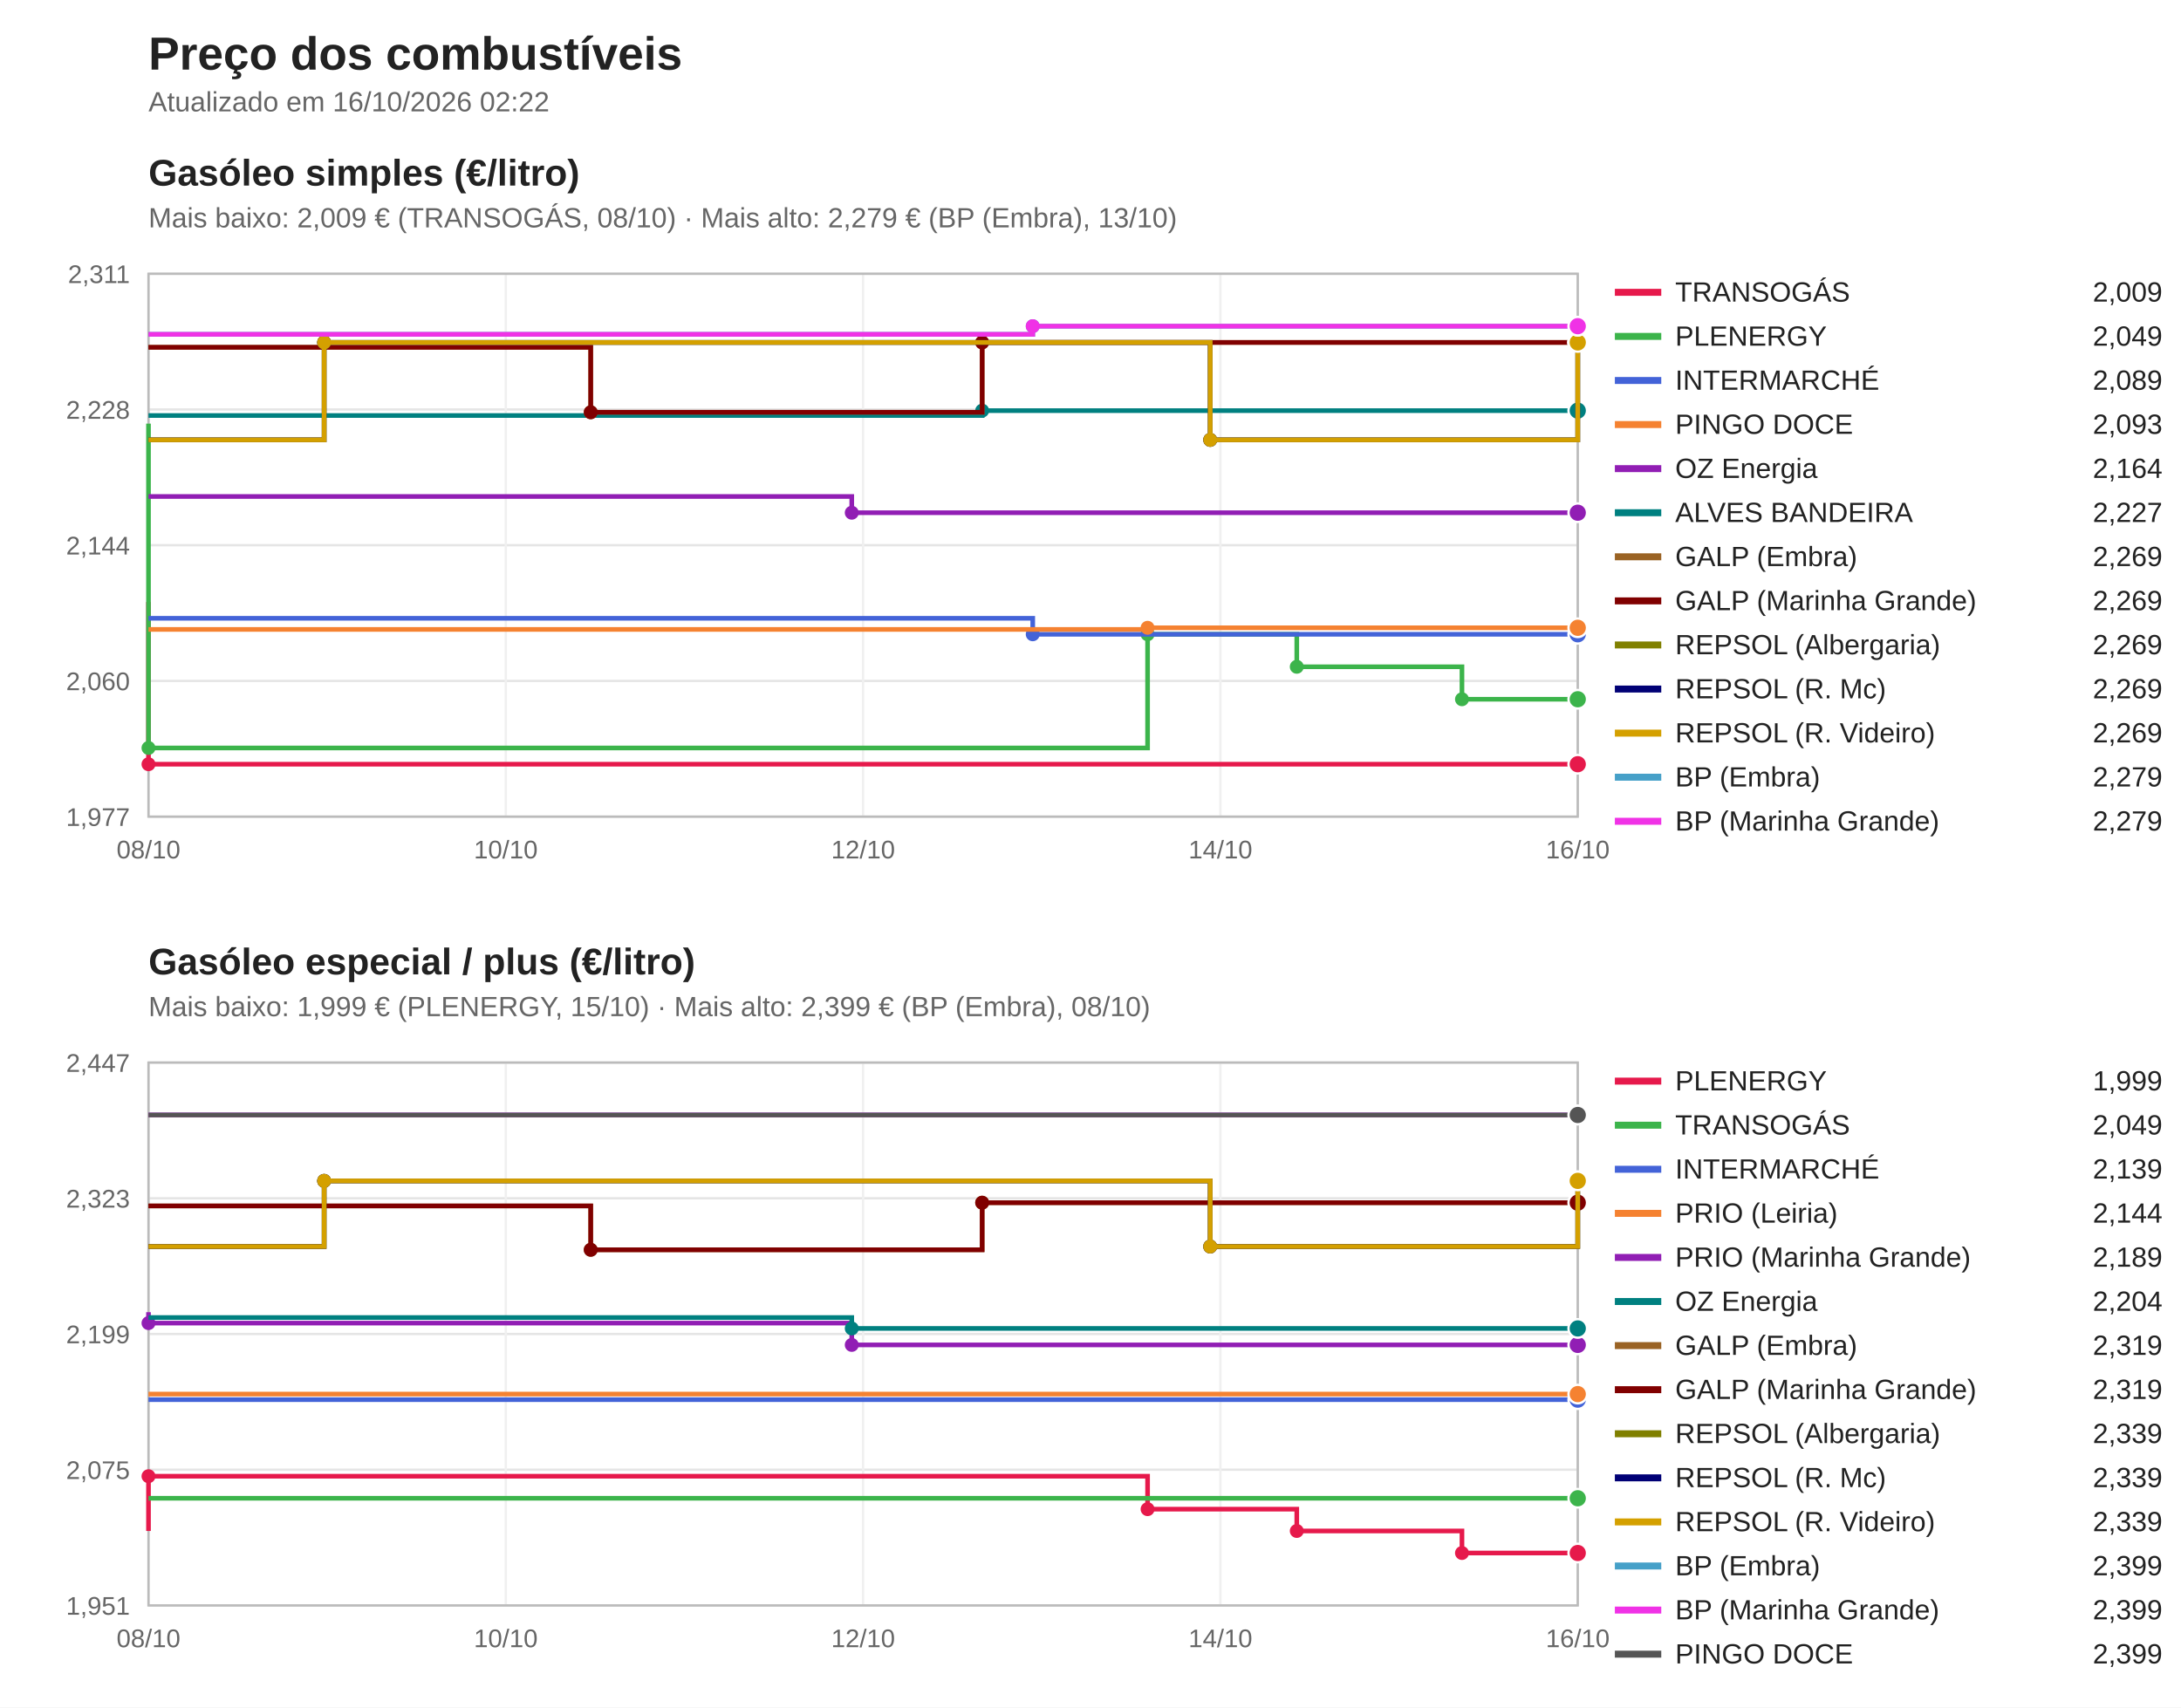
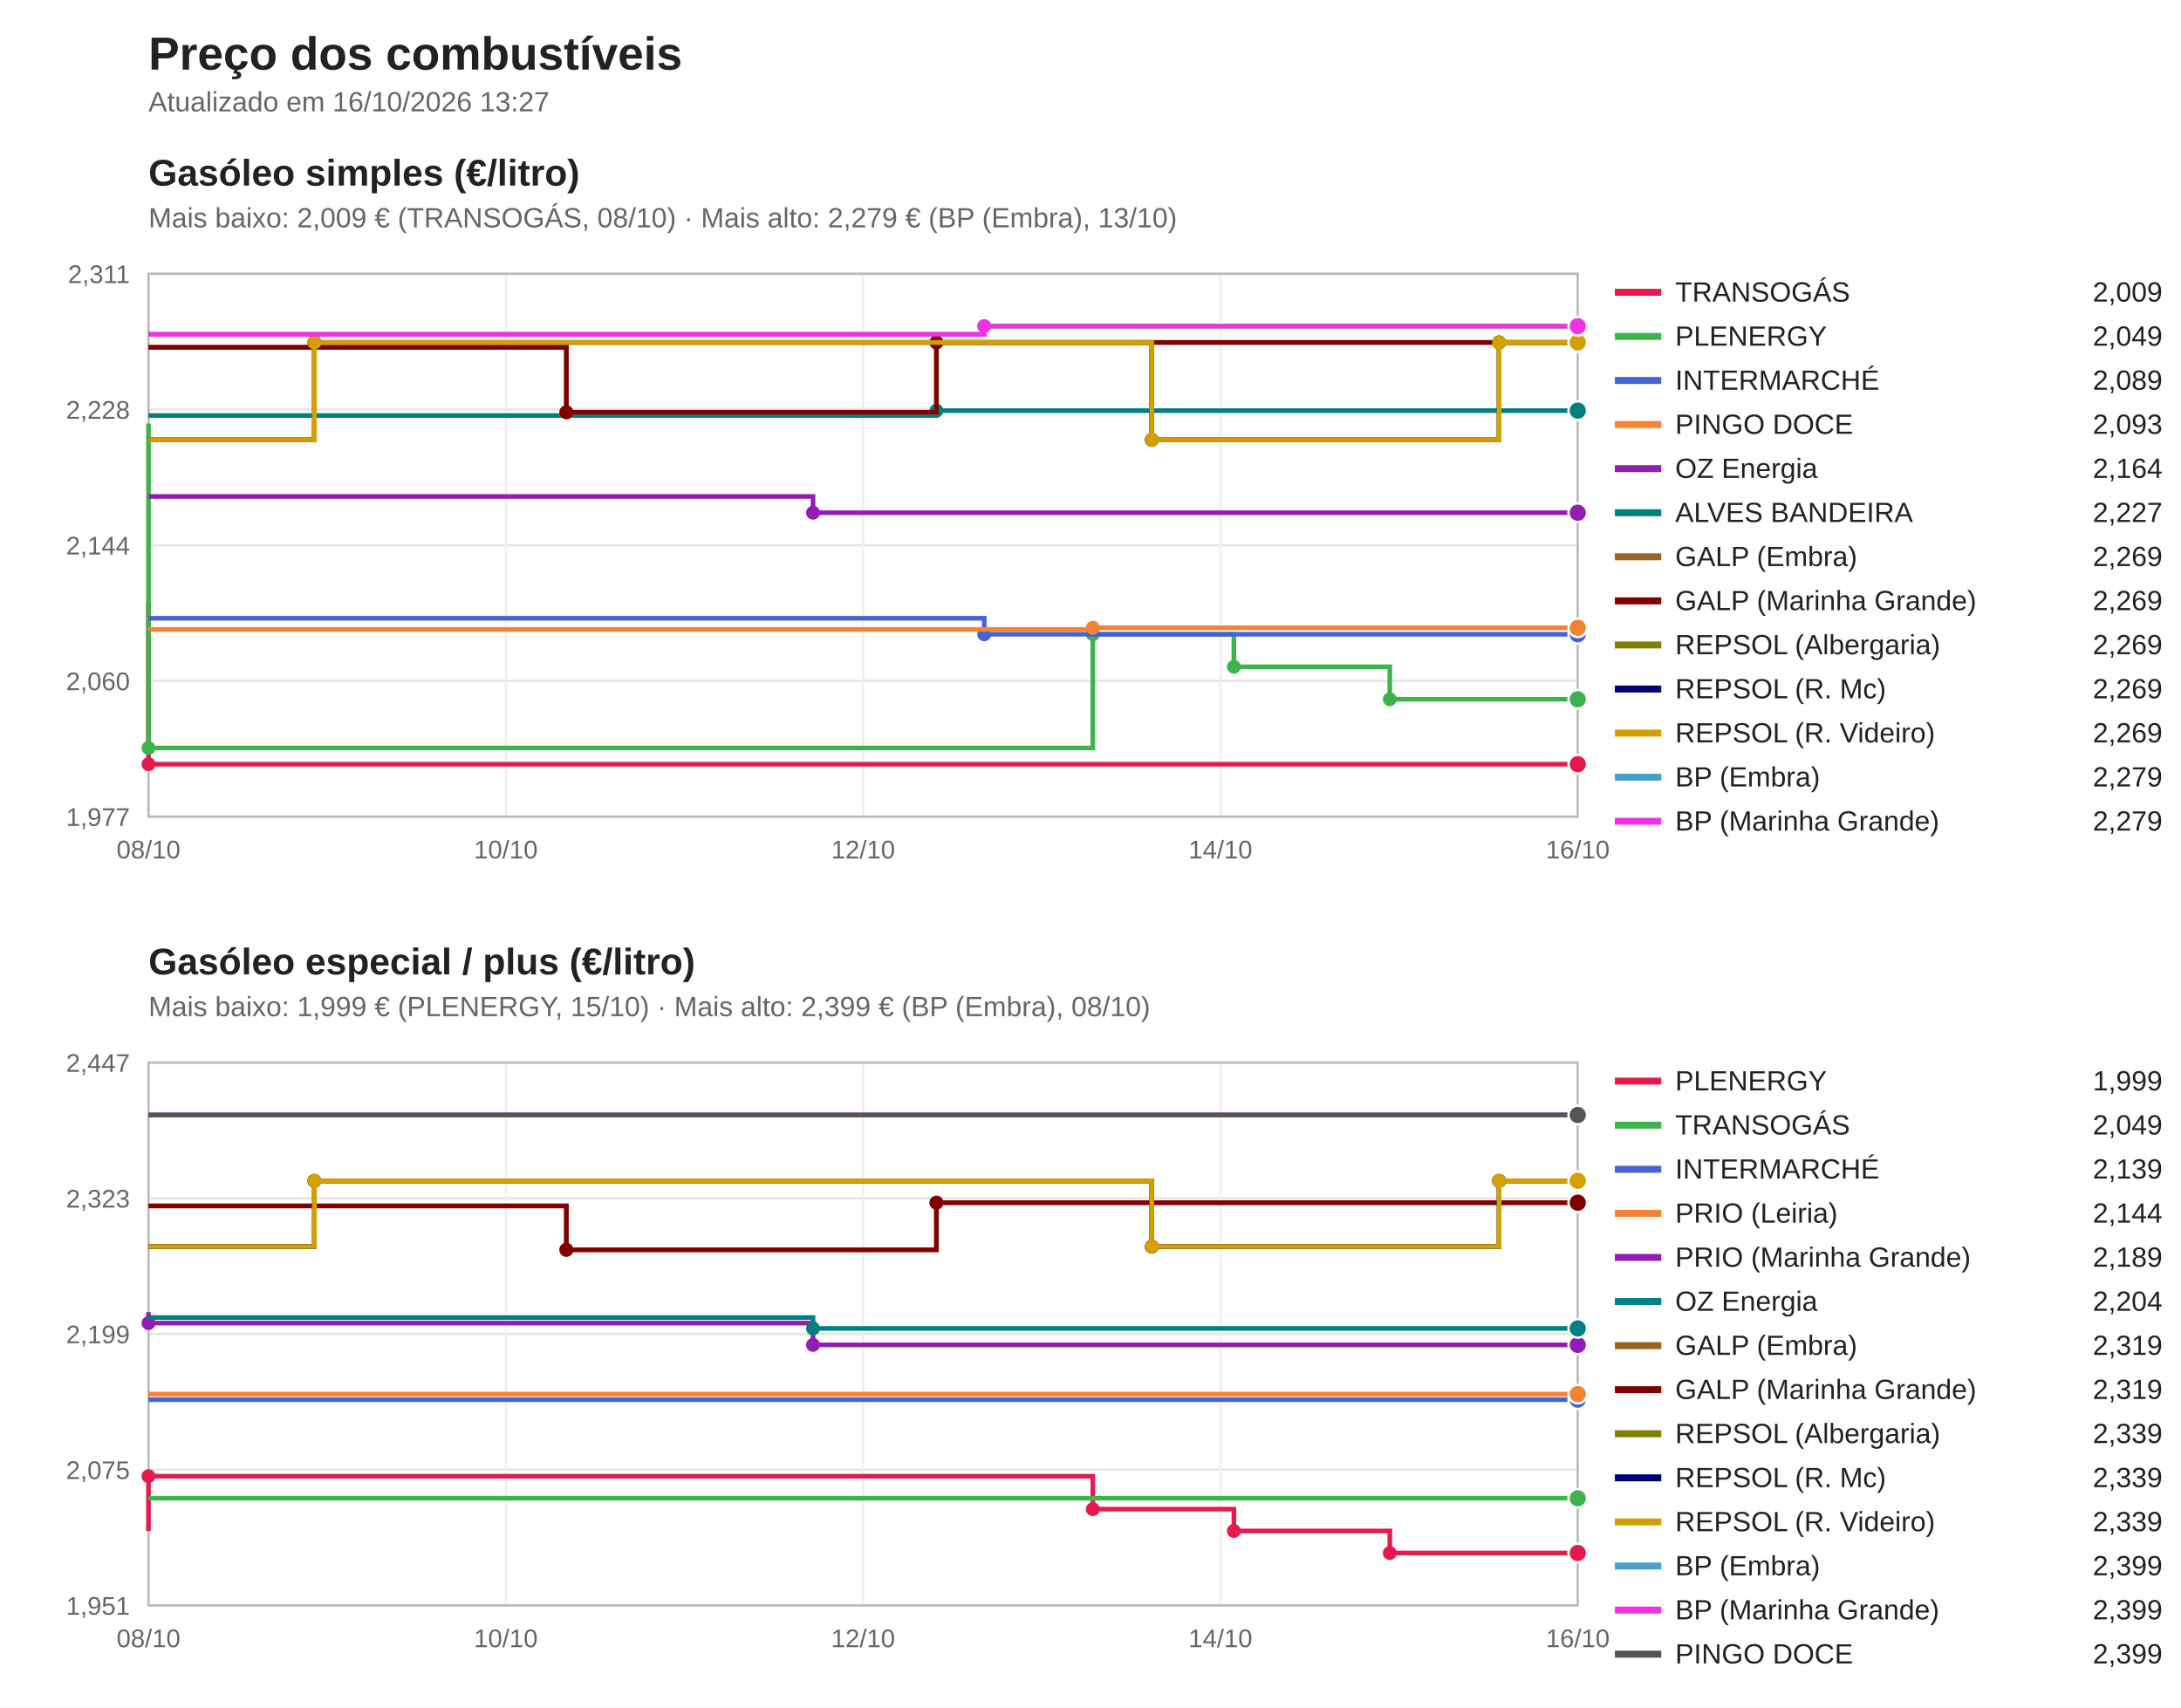
<svg xmlns="http://www.w3.org/2000/svg" viewBox="0 0 940 736" width="940" height="736" font-family="Segoe UI, Arial, sans-serif">
  <rect width="940" height="736" fill="#ffffff" />
  <text x="64" y="30" font-size="20" font-weight="bold" fill="#222">Preço dos combustíveis</text>
-   <text x="64" y="48" font-size="12" fill="#666">Atualizado em 16/10/2026 02:22</text>
+   <text x="64" y="48" font-size="12" fill="#666">Atualizado em 16/10/2026 13:27</text>
  <text x="64" y="80" font-size="16" font-weight="bold" fill="#222">Gasóleo simples (€/litro)</text>
  <text x="64" y="98" font-size="12" fill="#666">Mais baixo: 2,009 € (TRANSOGÁS, 08/10) · Mais alto: 2,279 € (BP (Embra), 13/10)</text>
  <line x1="64" y1="352.0" x2="680" y2="352.0" stroke="#e5e5e5" />
  <text x="56" y="356.0" font-size="11" fill="#666" text-anchor="end">1,977</text>
  <line x1="64" y1="293.5" x2="680" y2="293.5" stroke="#e5e5e5" />
  <text x="56" y="297.5" font-size="11" fill="#666" text-anchor="end">2,060</text>
  <line x1="64" y1="235.0" x2="680" y2="235.0" stroke="#e5e5e5" />
  <text x="56" y="239.0" font-size="11" fill="#666" text-anchor="end">2,144</text>
  <line x1="64" y1="176.5" x2="680" y2="176.5" stroke="#e5e5e5" />
  <text x="56" y="180.5" font-size="11" fill="#666" text-anchor="end">2,228</text>
  <line x1="64" y1="118.0" x2="680" y2="118.0" stroke="#e5e5e5" />
  <text x="56" y="122.0" font-size="11" fill="#666" text-anchor="end">2,311</text>
  <line x1="64.0" y1="118" x2="64.0" y2="352" stroke="#f0f0f0" />
  <text x="64.0" y="370" font-size="11" fill="#666" text-anchor="middle">08/10</text>
  <line x1="218.0" y1="118" x2="218.0" y2="352" stroke="#f0f0f0" />
  <text x="218.0" y="370" font-size="11" fill="#666" text-anchor="middle">10/10</text>
  <line x1="372.0" y1="118" x2="372.0" y2="352" stroke="#f0f0f0" />
  <text x="372.0" y="370" font-size="11" fill="#666" text-anchor="middle">12/10</text>
  <line x1="526.0" y1="118" x2="526.0" y2="352" stroke="#f0f0f0" />
  <text x="526.0" y="370" font-size="11" fill="#666" text-anchor="middle">14/10</text>
  <line x1="680.0" y1="118" x2="680.0" y2="352" stroke="#f0f0f0" />
  <text x="680.0" y="370" font-size="11" fill="#666" text-anchor="middle">16/10</text>
  <rect x="64" y="118" width="616" height="234" fill="none" stroke="#bbb" />
  <path d="M64.0,259.5 H64.0 V329.4 H680.0 V329.4" fill="none" stroke="#e6194b" stroke-width="2" />
  <circle cx="64.0" cy="329.4" r="3" fill="#e6194b" />
  <circle cx="680.0" cy="329.4" r="4" fill="#e6194b" stroke="#fff" />
  <line x1="696" y1="126" x2="716" y2="126" stroke="#e6194b" stroke-width="3" />
  <text x="722" y="130" font-size="12" fill="#222">TRANSOGÁS</text>
  <text x="932" y="130" font-size="12" fill="#222" text-anchor="end">2,009</text>
-   <path d="M64.0,182.6 H64.0 V322.4 H494.6 V273.4 H558.9 V287.4 H630.1 V301.4 H680.0 V301.4" fill="none" stroke="#3cb44b" stroke-width="2" />
+   <path d="M64.0,182.6 H64.0 V322.4 H471.0 V273.4 H531.8 V287.4 H599.0 V301.4 H680.0 V301.4" fill="none" stroke="#3cb44b" stroke-width="2" />
  <circle cx="64.0" cy="322.4" r="3" fill="#3cb44b" />
-   <circle cx="494.6" cy="273.4" r="3" fill="#3cb44b" />
-   <circle cx="558.9" cy="287.4" r="3" fill="#3cb44b" />
-   <circle cx="630.1" cy="301.4" r="3" fill="#3cb44b" />
+   <circle cx="471.0" cy="273.4" r="3" fill="#3cb44b" />
+   <circle cx="531.8" cy="287.4" r="3" fill="#3cb44b" />
+   <circle cx="599.0" cy="301.4" r="3" fill="#3cb44b" />
  <circle cx="680.0" cy="301.4" r="4" fill="#3cb44b" stroke="#fff" />
  <line x1="696" y1="145" x2="716" y2="145" stroke="#3cb44b" stroke-width="3" />
  <text x="722" y="149" font-size="12" fill="#222">PLENERGY</text>
  <text x="932" y="149" font-size="12" fill="#222" text-anchor="end">2,049</text>
-   <path d="M64.0,266.5 H445.1 V273.4 H680.0 V273.4" fill="none" stroke="#4363d8" stroke-width="2" />
-   <circle cx="445.1" cy="273.4" r="3" fill="#4363d8" />
+   <path d="M64.0,266.5 H424.2 V273.4 H680.0 V273.4" fill="none" stroke="#4363d8" stroke-width="2" />
+   <circle cx="424.2" cy="273.4" r="3" fill="#4363d8" />
  <circle cx="680.0" cy="273.4" r="4" fill="#4363d8" stroke="#fff" />
  <line x1="696" y1="164" x2="716" y2="164" stroke="#4363d8" stroke-width="3" />
  <text x="722" y="168" font-size="12" fill="#222">INTERMARCHÉ</text>
  <text x="932" y="168" font-size="12" fill="#222" text-anchor="end">2,089</text>
-   <path d="M64.0,271.3 H494.6 V270.6 H680.0 V270.6" fill="none" stroke="#f58231" stroke-width="2" />
-   <circle cx="494.6" cy="270.6" r="3" fill="#f58231" />
+   <path d="M64.0,271.3 H471.0 V270.6 H680.0 V270.6" fill="none" stroke="#f58231" stroke-width="2" />
+   <circle cx="471.0" cy="270.6" r="3" fill="#f58231" />
  <circle cx="680.0" cy="270.6" r="4" fill="#f58231" stroke="#fff" />
  <line x1="696" y1="183" x2="716" y2="183" stroke="#f58231" stroke-width="3" />
  <text x="722" y="187" font-size="12" fill="#222">PINGO DOCE</text>
  <text x="932" y="187" font-size="12" fill="#222" text-anchor="end">2,093</text>
-   <path d="M64.0,214.0 H367.1 V221.0 H680.0 V221.0" fill="none" stroke="#911eb4" stroke-width="2" />
-   <circle cx="367.1" cy="221.0" r="3" fill="#911eb4" />
+   <path d="M64.0,214.0 H350.4 V221.0 H680.0 V221.0" fill="none" stroke="#911eb4" stroke-width="2" />
+   <circle cx="350.4" cy="221.0" r="3" fill="#911eb4" />
  <circle cx="680.0" cy="221.0" r="4" fill="#911eb4" stroke="#fff" />
  <line x1="696" y1="202" x2="716" y2="202" stroke="#911eb4" stroke-width="3" />
  <text x="722" y="206" font-size="12" fill="#222">OZ Energia</text>
  <text x="932" y="206" font-size="12" fill="#222" text-anchor="end">2,164</text>
-   <path d="M64.0,179.1 H423.3 V177.0 H680.0 V177.0" fill="none" stroke="#008080" stroke-width="2" />
-   <circle cx="423.3" cy="177.0" r="3" fill="#008080" />
+   <path d="M64.0,179.1 H403.6 V177.0 H680.0 V177.0" fill="none" stroke="#008080" stroke-width="2" />
+   <circle cx="403.6" cy="177.0" r="3" fill="#008080" />
  <circle cx="680.0" cy="177.0" r="4" fill="#008080" stroke="#fff" />
  <line x1="696" y1="221" x2="716" y2="221" stroke="#008080" stroke-width="3" />
  <text x="722" y="225" font-size="12" fill="#222">ALVES BANDEIRA</text>
  <text x="932" y="225" font-size="12" fill="#222" text-anchor="end">2,227</text>
-   <path d="M64.0,149.7 H254.6 V177.7 H423.3 V147.6 H680.0 V147.6" fill="none" stroke="#9a6324" stroke-width="2" />
-   <circle cx="254.6" cy="177.7" r="3" fill="#9a6324" />
-   <circle cx="423.3" cy="147.6" r="3" fill="#9a6324" />
+   <path d="M64.0,149.7 H244.1 V177.7 H403.6 V147.6 H680.0 V147.6" fill="none" stroke="#9a6324" stroke-width="2" />
+   <circle cx="244.1" cy="177.7" r="3" fill="#9a6324" />
+   <circle cx="403.6" cy="147.6" r="3" fill="#9a6324" />
  <circle cx="680.0" cy="147.6" r="4" fill="#9a6324" stroke="#fff" />
  <line x1="696" y1="240" x2="716" y2="240" stroke="#9a6324" stroke-width="3" />
  <text x="722" y="244" font-size="12" fill="#222">GALP (Embra)</text>
  <text x="932" y="244" font-size="12" fill="#222" text-anchor="end">2,269</text>
-   <path d="M64.0,149.7 H254.6 V177.7 H423.3 V147.6 H680.0 V147.6" fill="none" stroke="#800000" stroke-width="2" />
-   <circle cx="254.6" cy="177.7" r="3" fill="#800000" />
-   <circle cx="423.3" cy="147.6" r="3" fill="#800000" />
+   <path d="M64.0,149.7 H244.1 V177.7 H403.6 V147.6 H680.0 V147.6" fill="none" stroke="#800000" stroke-width="2" />
+   <circle cx="244.1" cy="177.7" r="3" fill="#800000" />
+   <circle cx="403.6" cy="147.6" r="3" fill="#800000" />
  <circle cx="680.0" cy="147.6" r="4" fill="#800000" stroke="#fff" />
  <line x1="696" y1="259" x2="716" y2="259" stroke="#800000" stroke-width="3" />
  <text x="722" y="263" font-size="12" fill="#222">GALP (Marinha Grande)</text>
  <text x="932" y="263" font-size="12" fill="#222" text-anchor="end">2,269</text>
-   <path d="M64.0,189.6 H139.7 V147.6 H521.6 V189.6 H680.0 V147.6 H680.0 V147.6" fill="none" stroke="#808000" stroke-width="2" />
-   <circle cx="139.7" cy="147.6" r="3" fill="#808000" />
-   <circle cx="521.6" cy="189.6" r="3" fill="#808000" />
-   <circle cx="680.0" cy="147.6" r="3" fill="#808000" />
+   <path d="M64.0,189.6 H135.5 V147.6 H496.4 V189.6 H646.1 V147.6 H680.0 V147.6" fill="none" stroke="#808000" stroke-width="2" />
+   <circle cx="135.5" cy="147.6" r="3" fill="#808000" />
+   <circle cx="496.4" cy="189.6" r="3" fill="#808000" />
+   <circle cx="646.1" cy="147.6" r="3" fill="#808000" />
  <circle cx="680.0" cy="147.6" r="4" fill="#808000" stroke="#fff" />
  <line x1="696" y1="278" x2="716" y2="278" stroke="#808000" stroke-width="3" />
  <text x="722" y="282" font-size="12" fill="#222">REPSOL (Albergaria)</text>
  <text x="932" y="282" font-size="12" fill="#222" text-anchor="end">2,269</text>
-   <path d="M64.0,189.6 H139.7 V147.6 H521.6 V189.6 H680.0 V147.6 H680.0 V147.6" fill="none" stroke="#000075" stroke-width="2" />
-   <circle cx="139.7" cy="147.6" r="3" fill="#000075" />
-   <circle cx="521.6" cy="189.6" r="3" fill="#000075" />
-   <circle cx="680.0" cy="147.6" r="3" fill="#000075" />
+   <path d="M64.0,189.6 H135.5 V147.6 H496.4 V189.6 H646.1 V147.6 H680.0 V147.6" fill="none" stroke="#000075" stroke-width="2" />
+   <circle cx="135.5" cy="147.6" r="3" fill="#000075" />
+   <circle cx="496.4" cy="189.6" r="3" fill="#000075" />
+   <circle cx="646.1" cy="147.6" r="3" fill="#000075" />
  <circle cx="680.0" cy="147.6" r="4" fill="#000075" stroke="#fff" />
  <line x1="696" y1="297" x2="716" y2="297" stroke="#000075" stroke-width="3" />
  <text x="722" y="301" font-size="12" fill="#222">REPSOL (R. Mc)</text>
  <text x="932" y="301" font-size="12" fill="#222" text-anchor="end">2,269</text>
-   <path d="M64.0,189.6 H139.7 V147.6 H521.6 V189.6 H680.0 V147.6 H680.0 V147.6" fill="none" stroke="#d4a000" stroke-width="2" />
-   <circle cx="139.7" cy="147.6" r="3" fill="#d4a000" />
-   <circle cx="521.6" cy="189.6" r="3" fill="#d4a000" />
-   <circle cx="680.0" cy="147.6" r="3" fill="#d4a000" />
+   <path d="M64.0,189.6 H135.5 V147.6 H496.4 V189.6 H646.1 V147.6 H680.0 V147.6" fill="none" stroke="#d4a000" stroke-width="2" />
+   <circle cx="135.5" cy="147.6" r="3" fill="#d4a000" />
+   <circle cx="496.4" cy="189.6" r="3" fill="#d4a000" />
+   <circle cx="646.1" cy="147.6" r="3" fill="#d4a000" />
  <circle cx="680.0" cy="147.6" r="4" fill="#d4a000" stroke="#fff" />
  <line x1="696" y1="316" x2="716" y2="316" stroke="#d4a000" stroke-width="3" />
  <text x="722" y="320" font-size="12" fill="#222">REPSOL (R. Videiro)</text>
  <text x="932" y="320" font-size="12" fill="#222" text-anchor="end">2,269</text>
-   <path d="M64.0,144.1 H445.1 V140.6 H680.0 V140.6" fill="none" stroke="#46a0c8" stroke-width="2" />
-   <circle cx="445.1" cy="140.6" r="3" fill="#46a0c8" />
+   <path d="M64.0,144.1 H424.2 V140.6 H680.0 V140.6" fill="none" stroke="#46a0c8" stroke-width="2" />
+   <circle cx="424.2" cy="140.6" r="3" fill="#46a0c8" />
  <circle cx="680.0" cy="140.6" r="4" fill="#46a0c8" stroke="#fff" />
  <line x1="696" y1="335" x2="716" y2="335" stroke="#46a0c8" stroke-width="3" />
  <text x="722" y="339" font-size="12" fill="#222">BP (Embra)</text>
  <text x="932" y="339" font-size="12" fill="#222" text-anchor="end">2,279</text>
-   <path d="M64.0,144.1 H445.1 V140.6 H680.0 V140.6" fill="none" stroke="#f032e6" stroke-width="2" />
-   <circle cx="445.1" cy="140.6" r="3" fill="#f032e6" />
+   <path d="M64.0,144.1 H424.2 V140.6 H680.0 V140.6" fill="none" stroke="#f032e6" stroke-width="2" />
+   <circle cx="424.2" cy="140.6" r="3" fill="#f032e6" />
  <circle cx="680.0" cy="140.6" r="4" fill="#f032e6" stroke="#fff" />
  <line x1="696" y1="354" x2="716" y2="354" stroke="#f032e6" stroke-width="3" />
  <text x="722" y="358" font-size="12" fill="#222">BP (Marinha Grande)</text>
  <text x="932" y="358" font-size="12" fill="#222" text-anchor="end">2,279</text>
  <text x="64" y="420" font-size="16" font-weight="bold" fill="#222">Gasóleo especial / plus (€/litro)</text>
  <text x="64" y="438" font-size="12" fill="#666">Mais baixo: 1,999 € (PLENERGY, 15/10) · Mais alto: 2,399 € (BP (Embra), 08/10)</text>
  <line x1="64" y1="692.0" x2="680" y2="692.0" stroke="#e5e5e5" />
  <text x="56" y="696.0" font-size="11" fill="#666" text-anchor="end">1,951</text>
  <line x1="64" y1="633.5" x2="680" y2="633.5" stroke="#e5e5e5" />
  <text x="56" y="637.5" font-size="11" fill="#666" text-anchor="end">2,075</text>
  <line x1="64" y1="575.0" x2="680" y2="575.0" stroke="#e5e5e5" />
  <text x="56" y="579.0" font-size="11" fill="#666" text-anchor="end">2,199</text>
  <line x1="64" y1="516.5" x2="680" y2="516.5" stroke="#e5e5e5" />
  <text x="56" y="520.5" font-size="11" fill="#666" text-anchor="end">2,323</text>
  <line x1="64" y1="458.0" x2="680" y2="458.0" stroke="#e5e5e5" />
  <text x="56" y="462.0" font-size="11" fill="#666" text-anchor="end">2,447</text>
  <line x1="64.0" y1="458" x2="64.0" y2="692" stroke="#f0f0f0" />
  <text x="64.0" y="710" font-size="11" fill="#666" text-anchor="middle">08/10</text>
  <line x1="218.0" y1="458" x2="218.0" y2="692" stroke="#f0f0f0" />
  <text x="218.0" y="710" font-size="11" fill="#666" text-anchor="middle">10/10</text>
  <line x1="372.0" y1="458" x2="372.0" y2="692" stroke="#f0f0f0" />
  <text x="372.0" y="710" font-size="11" fill="#666" text-anchor="middle">12/10</text>
  <line x1="526.0" y1="458" x2="526.0" y2="692" stroke="#f0f0f0" />
  <text x="526.0" y="710" font-size="11" fill="#666" text-anchor="middle">14/10</text>
  <line x1="680.0" y1="458" x2="680.0" y2="692" stroke="#f0f0f0" />
  <text x="680.0" y="710" font-size="11" fill="#666" text-anchor="middle">16/10</text>
  <rect x="64" y="458" width="616" height="234" fill="none" stroke="#bbb" />
-   <path d="M64.0,659.9 H64.0 V636.3 H494.6 V650.5 H558.9 V659.9 H630.1 V669.4 H680.0 V669.4" fill="none" stroke="#e6194b" stroke-width="2" />
+   <path d="M64.0,659.9 H64.0 V636.3 H471.0 V650.5 H531.8 V659.9 H599.0 V669.4 H680.0 V669.4" fill="none" stroke="#e6194b" stroke-width="2" />
  <circle cx="64.0" cy="636.3" r="3" fill="#e6194b" />
-   <circle cx="494.6" cy="650.5" r="3" fill="#e6194b" />
-   <circle cx="558.9" cy="659.9" r="3" fill="#e6194b" />
-   <circle cx="630.1" cy="669.4" r="3" fill="#e6194b" />
+   <circle cx="471.0" cy="650.5" r="3" fill="#e6194b" />
+   <circle cx="531.8" cy="659.9" r="3" fill="#e6194b" />
+   <circle cx="599.0" cy="669.4" r="3" fill="#e6194b" />
  <circle cx="680.0" cy="669.4" r="4" fill="#e6194b" stroke="#fff" />
  <line x1="696" y1="466" x2="716" y2="466" stroke="#e6194b" stroke-width="3" />
  <text x="722" y="470" font-size="12" fill="#222">PLENERGY</text>
  <text x="932" y="470" font-size="12" fill="#222" text-anchor="end">1,999</text>
  <path d="M64.0,645.8 H680.0 V645.8" fill="none" stroke="#3cb44b" stroke-width="2" />
  <circle cx="680.0" cy="645.8" r="4" fill="#3cb44b" stroke="#fff" />
  <line x1="696" y1="485" x2="716" y2="485" stroke="#3cb44b" stroke-width="3" />
  <text x="722" y="489" font-size="12" fill="#222">TRANSOGÁS</text>
  <text x="932" y="489" font-size="12" fill="#222" text-anchor="end">2,049</text>
  <path d="M64.0,603.3 H680.0 V603.3" fill="none" stroke="#4363d8" stroke-width="2" />
  <circle cx="680.0" cy="603.3" r="4" fill="#4363d8" stroke="#fff" />
  <line x1="696" y1="504" x2="716" y2="504" stroke="#4363d8" stroke-width="3" />
  <text x="722" y="508" font-size="12" fill="#222">INTERMARCHÉ</text>
  <text x="932" y="508" font-size="12" fill="#222" text-anchor="end">2,139</text>
  <path d="M64.0,600.9 H680.0 V600.9" fill="none" stroke="#f58231" stroke-width="2" />
  <circle cx="680.0" cy="600.9" r="4" fill="#f58231" stroke="#fff" />
  <line x1="696" y1="523" x2="716" y2="523" stroke="#f58231" stroke-width="3" />
  <text x="722" y="527" font-size="12" fill="#222">PRIO (Leiria)</text>
  <text x="932" y="527" font-size="12" fill="#222" text-anchor="end">2,144</text>
-   <path d="M64.0,565.6 H64.0 V570.3 H367.1 V579.7 H680.0 V579.7" fill="none" stroke="#911eb4" stroke-width="2" />
+   <path d="M64.0,565.6 H64.0 V570.3 H350.4 V579.7 H680.0 V579.7" fill="none" stroke="#911eb4" stroke-width="2" />
  <circle cx="64.0" cy="570.3" r="3" fill="#911eb4" />
-   <circle cx="367.1" cy="579.7" r="3" fill="#911eb4" />
+   <circle cx="350.4" cy="579.7" r="3" fill="#911eb4" />
  <circle cx="680.0" cy="579.7" r="4" fill="#911eb4" stroke="#fff" />
  <line x1="696" y1="542" x2="716" y2="542" stroke="#911eb4" stroke-width="3" />
  <text x="722" y="546" font-size="12" fill="#222">PRIO (Marinha Grande)</text>
  <text x="932" y="546" font-size="12" fill="#222" text-anchor="end">2,189</text>
-   <path d="M64.0,567.9 H367.1 V572.6 H680.0 V572.6" fill="none" stroke="#008080" stroke-width="2" />
-   <circle cx="367.1" cy="572.6" r="3" fill="#008080" />
+   <path d="M64.0,567.9 H350.4 V572.6 H680.0 V572.6" fill="none" stroke="#008080" stroke-width="2" />
+   <circle cx="350.4" cy="572.6" r="3" fill="#008080" />
  <circle cx="680.0" cy="572.6" r="4" fill="#008080" stroke="#fff" />
  <line x1="696" y1="561" x2="716" y2="561" stroke="#008080" stroke-width="3" />
  <text x="722" y="565" font-size="12" fill="#222">OZ Energia</text>
  <text x="932" y="565" font-size="12" fill="#222" text-anchor="end">2,204</text>
-   <path d="M64.0,519.8 H254.6 V538.7 H423.3 V518.4 H680.0 V518.4" fill="none" stroke="#9a6324" stroke-width="2" />
-   <circle cx="254.6" cy="538.7" r="3" fill="#9a6324" />
-   <circle cx="423.3" cy="518.4" r="3" fill="#9a6324" />
+   <path d="M64.0,519.8 H244.1 V538.7 H403.6 V518.4 H680.0 V518.4" fill="none" stroke="#9a6324" stroke-width="2" />
+   <circle cx="244.1" cy="538.7" r="3" fill="#9a6324" />
+   <circle cx="403.6" cy="518.4" r="3" fill="#9a6324" />
  <circle cx="680.0" cy="518.4" r="4" fill="#9a6324" stroke="#fff" />
  <line x1="696" y1="580" x2="716" y2="580" stroke="#9a6324" stroke-width="3" />
  <text x="722" y="584" font-size="12" fill="#222">GALP (Embra)</text>
  <text x="932" y="584" font-size="12" fill="#222" text-anchor="end">2,319</text>
-   <path d="M64.0,519.8 H254.6 V538.7 H423.3 V518.4 H680.0 V518.4" fill="none" stroke="#800000" stroke-width="2" />
-   <circle cx="254.6" cy="538.7" r="3" fill="#800000" />
-   <circle cx="423.3" cy="518.4" r="3" fill="#800000" />
+   <path d="M64.0,519.8 H244.1 V538.7 H403.6 V518.4 H680.0 V518.4" fill="none" stroke="#800000" stroke-width="2" />
+   <circle cx="244.1" cy="538.7" r="3" fill="#800000" />
+   <circle cx="403.6" cy="518.4" r="3" fill="#800000" />
  <circle cx="680.0" cy="518.4" r="4" fill="#800000" stroke="#fff" />
  <line x1="696" y1="599" x2="716" y2="599" stroke="#800000" stroke-width="3" />
  <text x="722" y="603" font-size="12" fill="#222">GALP (Marinha Grande)</text>
  <text x="932" y="603" font-size="12" fill="#222" text-anchor="end">2,319</text>
-   <path d="M64.0,537.3 H139.7 V509.0 H521.6 V537.3 H680.0 V509.0 H680.0 V509.0" fill="none" stroke="#808000" stroke-width="2" />
-   <circle cx="139.7" cy="509.0" r="3" fill="#808000" />
-   <circle cx="521.6" cy="537.3" r="3" fill="#808000" />
-   <circle cx="680.0" cy="509.0" r="3" fill="#808000" />
+   <path d="M64.0,537.3 H135.5 V509.0 H496.4 V537.3 H646.1 V509.0 H680.0 V509.0" fill="none" stroke="#808000" stroke-width="2" />
+   <circle cx="135.5" cy="509.0" r="3" fill="#808000" />
+   <circle cx="496.4" cy="537.3" r="3" fill="#808000" />
+   <circle cx="646.1" cy="509.0" r="3" fill="#808000" />
  <circle cx="680.0" cy="509.0" r="4" fill="#808000" stroke="#fff" />
  <line x1="696" y1="618" x2="716" y2="618" stroke="#808000" stroke-width="3" />
  <text x="722" y="622" font-size="12" fill="#222">REPSOL (Albergaria)</text>
  <text x="932" y="622" font-size="12" fill="#222" text-anchor="end">2,339</text>
-   <path d="M64.0,537.3 H139.7 V509.0 H521.6 V537.3 H680.0 V509.0 H680.0 V509.0" fill="none" stroke="#000075" stroke-width="2" />
-   <circle cx="139.7" cy="509.0" r="3" fill="#000075" />
-   <circle cx="521.6" cy="537.3" r="3" fill="#000075" />
-   <circle cx="680.0" cy="509.0" r="3" fill="#000075" />
+   <path d="M64.0,537.3 H135.5 V509.0 H496.4 V537.3 H646.1 V509.0 H680.0 V509.0" fill="none" stroke="#000075" stroke-width="2" />
+   <circle cx="135.5" cy="509.0" r="3" fill="#000075" />
+   <circle cx="496.4" cy="537.3" r="3" fill="#000075" />
+   <circle cx="646.1" cy="509.0" r="3" fill="#000075" />
  <circle cx="680.0" cy="509.0" r="4" fill="#000075" stroke="#fff" />
  <line x1="696" y1="637" x2="716" y2="637" stroke="#000075" stroke-width="3" />
  <text x="722" y="641" font-size="12" fill="#222">REPSOL (R. Mc)</text>
  <text x="932" y="641" font-size="12" fill="#222" text-anchor="end">2,339</text>
-   <path d="M64.0,537.3 H139.7 V509.0 H521.6 V537.3 H680.0 V509.0 H680.0 V509.0" fill="none" stroke="#d4a000" stroke-width="2" />
-   <circle cx="139.7" cy="509.0" r="3" fill="#d4a000" />
-   <circle cx="521.6" cy="537.3" r="3" fill="#d4a000" />
-   <circle cx="680.0" cy="509.0" r="3" fill="#d4a000" />
+   <path d="M64.0,537.3 H135.5 V509.0 H496.4 V537.3 H646.1 V509.0 H680.0 V509.0" fill="none" stroke="#d4a000" stroke-width="2" />
+   <circle cx="135.5" cy="509.0" r="3" fill="#d4a000" />
+   <circle cx="496.4" cy="537.3" r="3" fill="#d4a000" />
+   <circle cx="646.1" cy="509.0" r="3" fill="#d4a000" />
  <circle cx="680.0" cy="509.0" r="4" fill="#d4a000" stroke="#fff" />
  <line x1="696" y1="656" x2="716" y2="656" stroke="#d4a000" stroke-width="3" />
  <text x="722" y="660" font-size="12" fill="#222">REPSOL (R. Videiro)</text>
  <text x="932" y="660" font-size="12" fill="#222" text-anchor="end">2,339</text>
  <path d="M64.0,480.6 H680.0 V480.6" fill="none" stroke="#46a0c8" stroke-width="2" />
  <circle cx="680.0" cy="480.6" r="4" fill="#46a0c8" stroke="#fff" />
  <line x1="696" y1="675" x2="716" y2="675" stroke="#46a0c8" stroke-width="3" />
  <text x="722" y="679" font-size="12" fill="#222">BP (Embra)</text>
  <text x="932" y="679" font-size="12" fill="#222" text-anchor="end">2,399</text>
  <path d="M64.0,480.6 H680.0 V480.6" fill="none" stroke="#f032e6" stroke-width="2" />
  <circle cx="680.0" cy="480.6" r="4" fill="#f032e6" stroke="#fff" />
  <line x1="696" y1="694" x2="716" y2="694" stroke="#f032e6" stroke-width="3" />
  <text x="722" y="698" font-size="12" fill="#222">BP (Marinha Grande)</text>
  <text x="932" y="698" font-size="12" fill="#222" text-anchor="end">2,399</text>
  <path d="M64.0,480.6 H680.0 V480.6" fill="none" stroke="#555555" stroke-width="2" />
  <circle cx="680.0" cy="480.6" r="4" fill="#555555" stroke="#fff" />
  <line x1="696" y1="713" x2="716" y2="713" stroke="#555555" stroke-width="3" />
  <text x="722" y="717" font-size="12" fill="#222">PINGO DOCE</text>
  <text x="932" y="717" font-size="12" fill="#222" text-anchor="end">2,399</text>
</svg>
